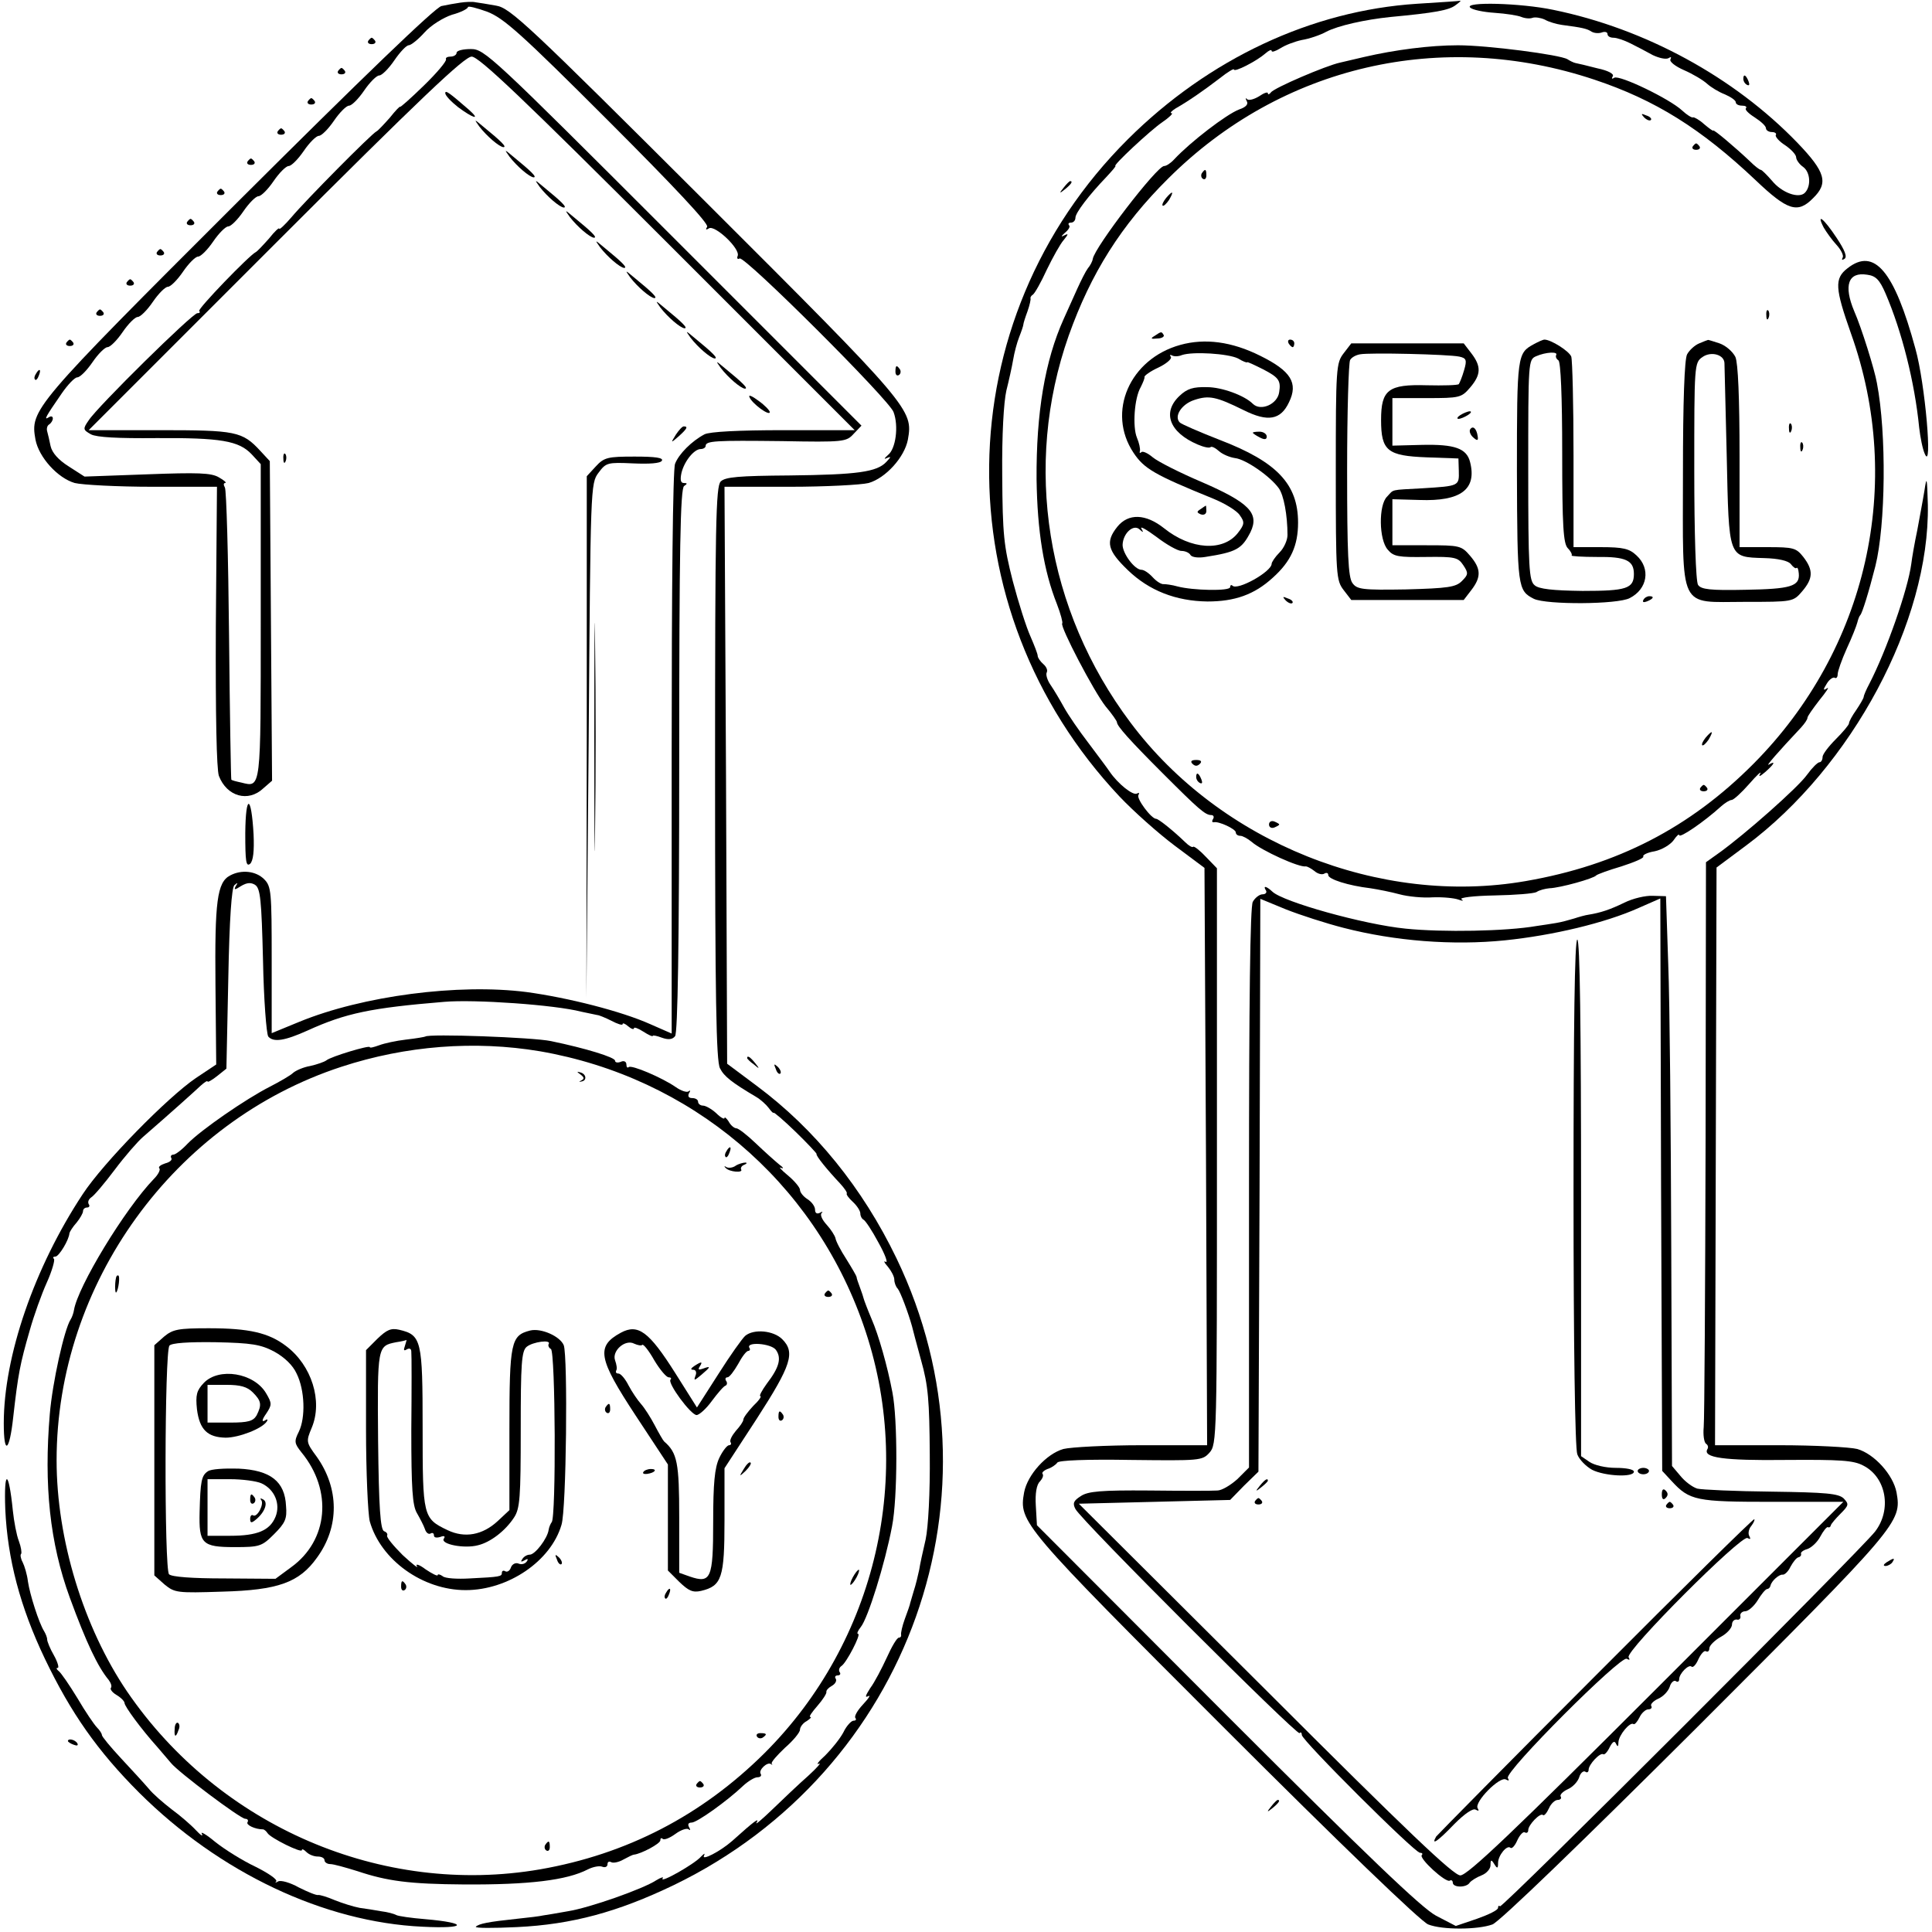
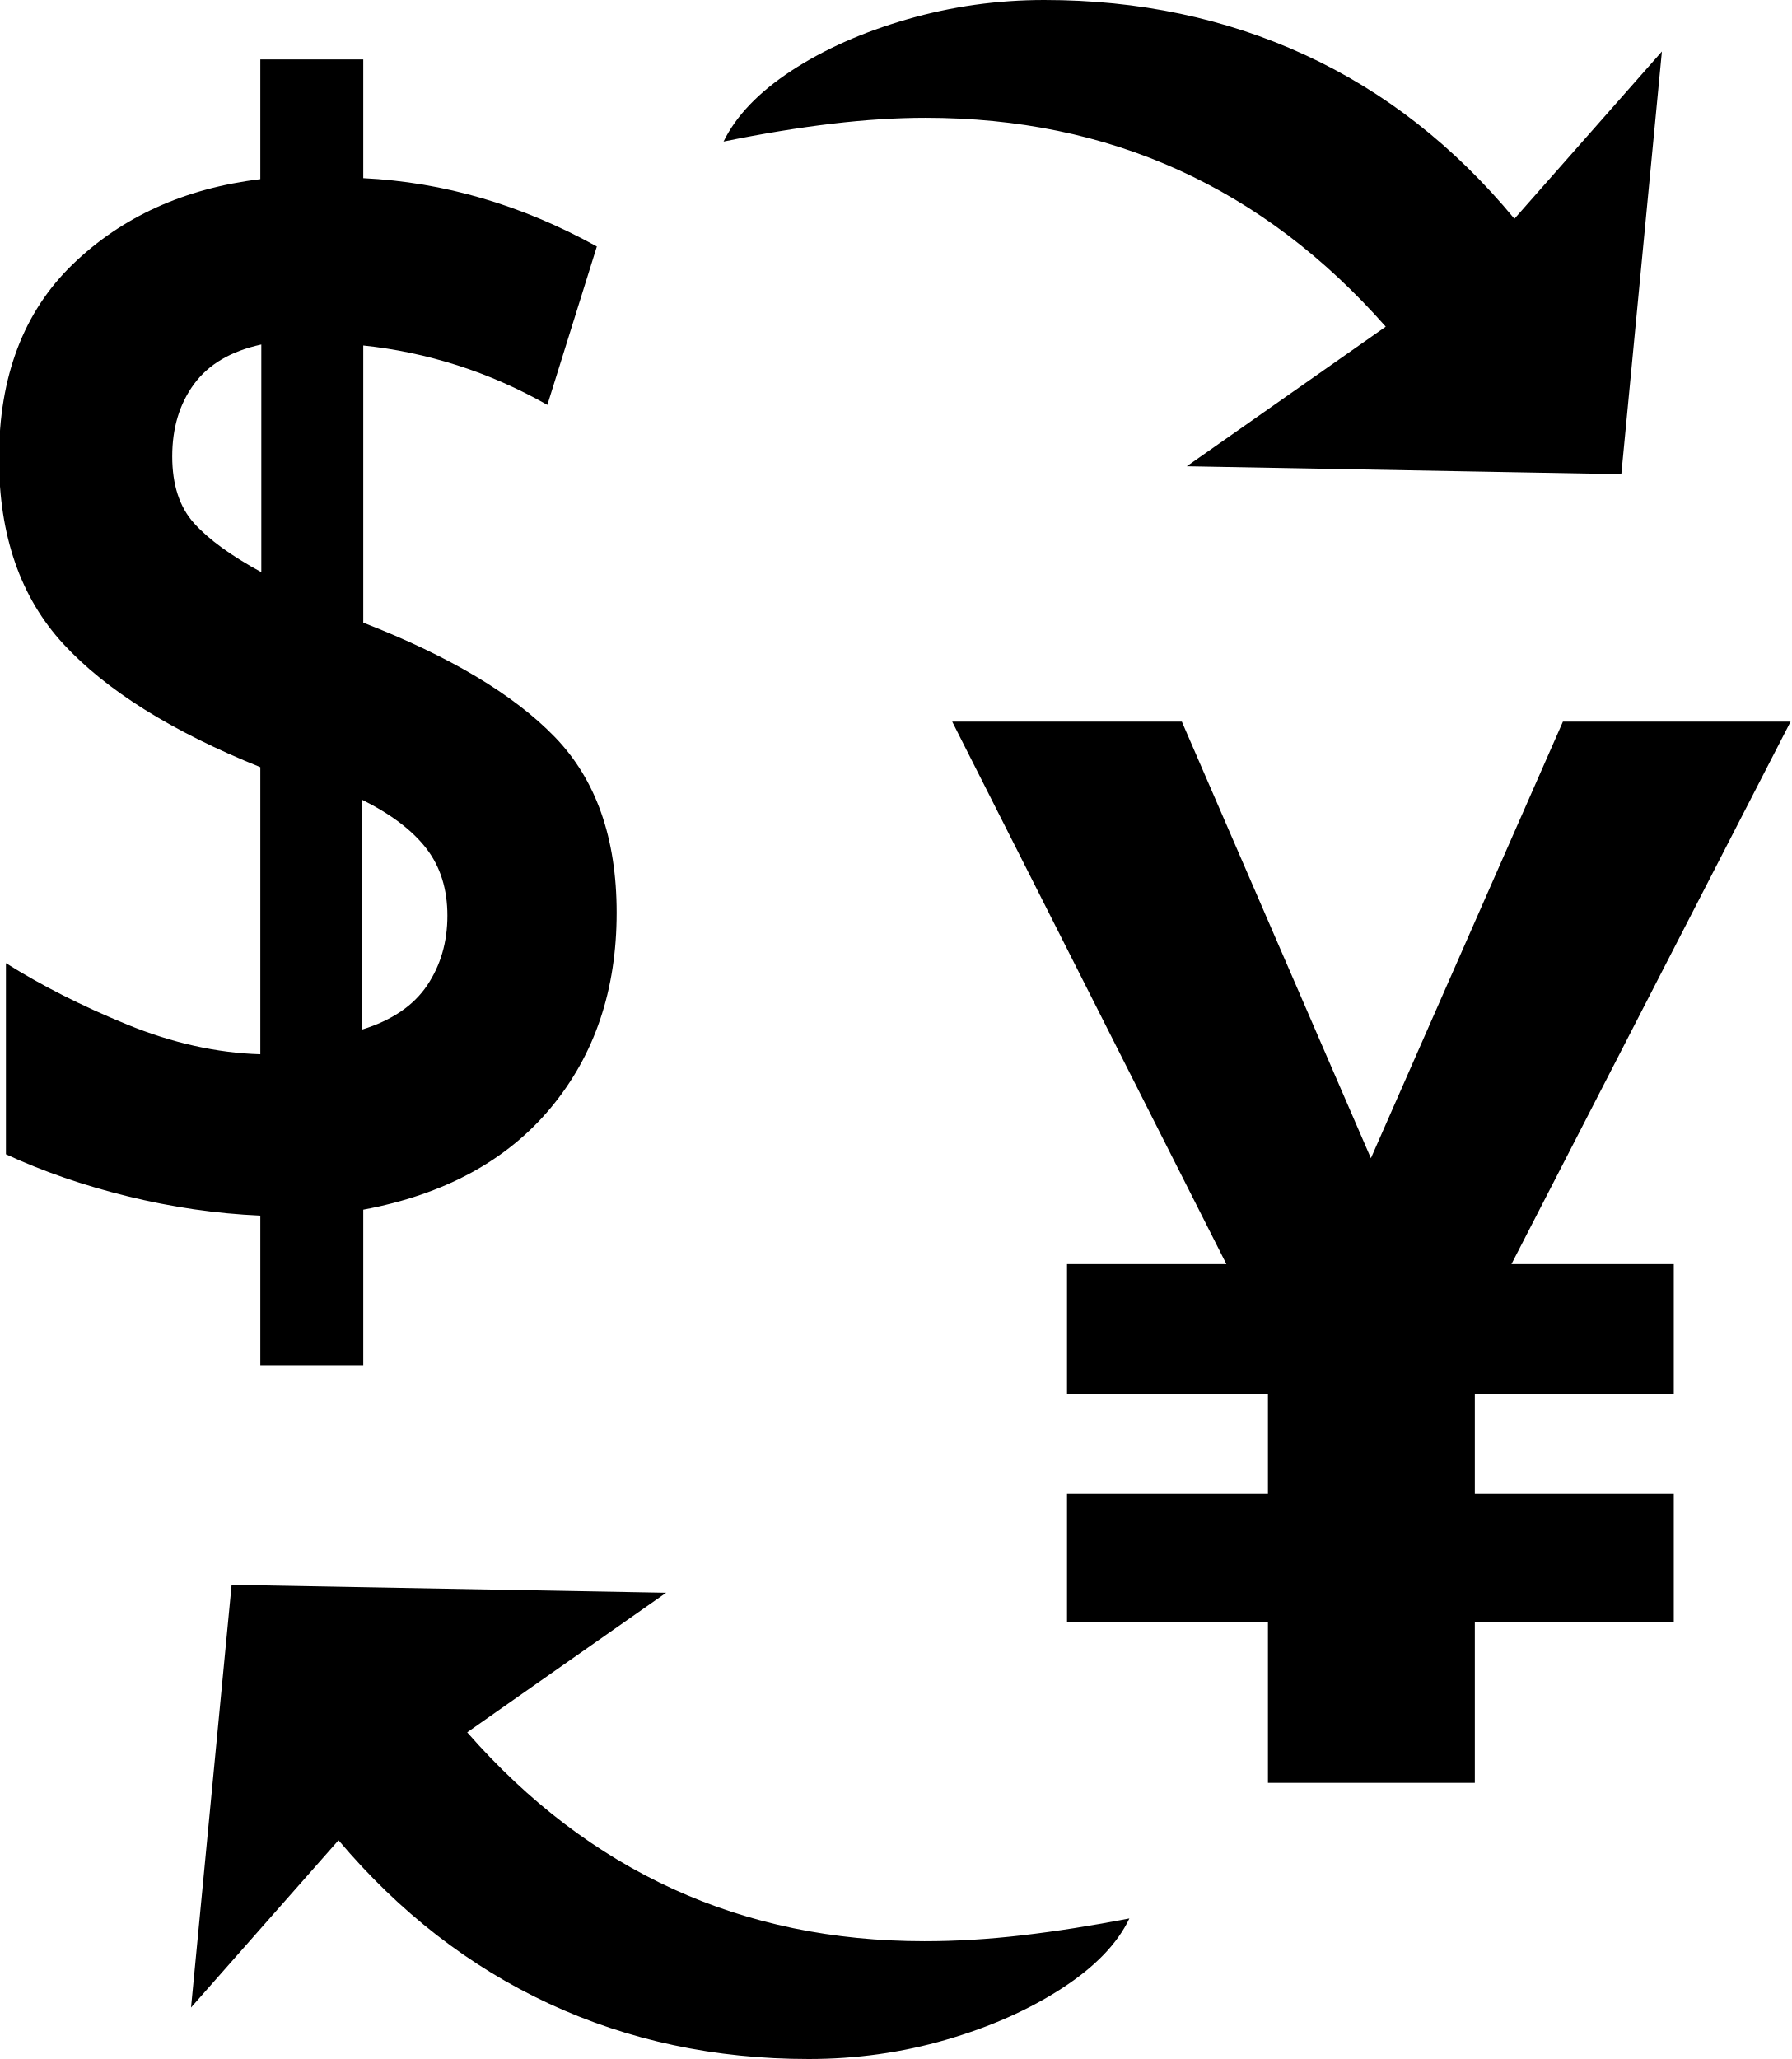
- <svg xmlns="http://www.w3.org/2000/svg" version="1.0" width="512pt" height="512pt" viewBox="0 0 512 512" preserveAspectRatio="xMidYMid meet">
-   <g transform="translate(0,512) scale(0.1,-0.1)" fill="#000000" stroke="none">
-     <path d="M1220 5113 c-14 -2 -36 -6 -50 -9 -16 -3 -213 -193 -538 -517 -547 -546 -552 -553 -538 -632 9 -47 59 -102 104 -115 20 -5 114 -10 207 -10 l170 0 -3 -369 c-1 -240 2 -379 8 -397 21 -55 78 -71 118 -33 l23 20 -3 424 -3 423 -25 27 c-48 52 -65 55 -267 55 l-188 0 495 495 c385 385 501 495 520 495 19 0 135 -110 520 -495 l495 -495 -188 0 c-120 0 -196 -4 -210 -11 -34 -18 -68 -52 -78 -78 -6 -13 -9 -338 -9 -767 l0 -743 -57 25 c-76 34 -217 70 -328 85 -180 23 -434 -10 -602 -79 l-73 -30 0 194 c0 181 -1 195 -20 214 -22 22 -60 26 -90 10 -35 -18 -41 -70 -39 -290 l2 -211 -54 -36 c-75 -51 -245 -224 -300 -308 -128 -194 -209 -429 -209 -607 0 -86 15 -76 25 16 13 115 18 141 44 231 11 39 31 95 45 126 14 31 22 60 19 63 -4 3 -2 6 4 6 9 0 36 44 37 62 1 4 9 17 19 28 9 11 17 25 17 30 0 6 5 10 11 10 5 0 8 4 4 9 -3 6 0 13 7 18 7 4 35 37 62 73 27 36 61 75 75 87 76 66 136 120 153 136 10 9 18 14 18 11 0 -3 11 3 25 14 l25 20 5 238 c3 161 9 241 16 248 9 8 10 7 4 -2 -6 -11 -3 -11 14 0 15 9 26 10 37 3 14 -9 17 -39 21 -200 2 -104 9 -195 14 -202 14 -16 44 -11 104 16 101 46 168 60 362 76 81 7 294 -8 363 -26 19 -4 38 -8 43 -9 4 0 21 -7 37 -15 17 -9 30 -13 30 -9 0 4 7 1 15 -6 8 -7 15 -9 15 -5 0 4 11 0 25 -9 14 -9 25 -14 25 -11 0 2 11 0 24 -5 17 -6 28 -5 35 4 7 8 11 244 11 731 0 560 3 721 13 727 9 6 9 8 -1 8 -8 0 -10 8 -6 27 8 32 34 63 51 63 7 0 13 4 13 8 0 14 25 15 203 13 162 -3 170 -2 189 19 l21 22 -499 499 c-482 482 -500 499 -536 499 -21 0 -38 -4 -38 -10 0 -5 -7 -10 -16 -10 -8 0 -14 -3 -12 -7 2 -5 -24 -36 -59 -70 -35 -34 -63 -59 -63 -56 0 2 -12 -10 -27 -29 -16 -18 -31 -34 -35 -36 -12 -5 -190 -185 -225 -227 -18 -21 -33 -35 -33 -31 0 4 -12 -7 -27 -26 -16 -18 -31 -34 -35 -36 -17 -8 -155 -151 -150 -156 3 -4 1 -6 -5 -6 -13 0 -265 -248 -288 -284 -16 -23 -15 -25 6 -37 15 -8 72 -11 173 -10 171 1 219 -7 253 -43 l24 -26 0 -416 c0 -448 1 -441 -51 -428 -14 3 -26 6 -27 8 -1 1 -4 173 -6 382 -2 210 -7 386 -11 392 -4 7 -4 12 1 12 4 1 -3 7 -17 15 -20 12 -56 13 -190 8 l-166 -6 -42 27 c-27 17 -44 36 -48 54 -3 15 -7 32 -9 39 -2 7 0 15 5 18 6 4 10 11 10 16 0 6 -5 7 -11 3 -13 -8 -10 -1 35 64 16 23 34 42 41 42 7 0 25 18 40 40 15 22 33 40 40 40 7 0 25 18 40 40 15 22 33 40 40 40 7 0 25 18 40 40 15 22 33 40 40 40 7 0 25 18 40 40 15 22 33 40 40 40 7 0 25 18 40 40 15 22 33 40 40 40 7 0 25 18 40 40 15 22 33 40 40 40 7 0 25 18 40 40 15 22 33 40 40 40 7 0 25 18 40 40 15 22 33 40 40 40 7 0 25 18 40 40 15 22 33 40 40 40 7 0 25 18 40 40 15 22 33 40 40 40 7 0 25 18 40 40 15 22 32 40 38 40 6 0 25 15 42 34 17 19 49 39 73 47 23 6 42 16 42 20 0 4 23 -2 51 -12 44 -17 90 -58 321 -289 174 -174 267 -273 262 -281 -5 -8 -3 -9 5 -4 16 9 83 -54 76 -73 -3 -7 0 -10 5 -7 13 8 397 -375 408 -407 14 -37 6 -98 -15 -114 -10 -9 -11 -12 -3 -8 12 5 12 4 -1 -10 -25 -27 -77 -34 -257 -36 -134 -1 -170 -4 -182 -16 -13 -13 -15 -112 -15 -773 0 -599 3 -763 13 -782 11 -22 32 -38 96 -76 12 -7 26 -20 33 -29 7 -10 13 -15 13 -13 0 3 26 -19 58 -50 32 -31 57 -58 56 -59 -3 -4 29 -43 62 -78 12 -13 20 -25 18 -27 -2 -2 5 -12 16 -22 11 -10 20 -24 20 -31 0 -7 4 -14 8 -16 5 -2 23 -29 40 -61 18 -32 26 -55 19 -51 -6 4 -4 -2 6 -13 9 -11 17 -26 17 -34 0 -8 4 -19 9 -24 7 -8 28 -64 38 -100 1 -5 12 -46 24 -90 19 -67 22 -107 23 -250 1 -101 -4 -192 -11 -225 -7 -30 -15 -66 -17 -80 -3 -14 -9 -40 -15 -58 -5 -18 -10 -33 -10 -35 0 -1 -6 -18 -13 -37 -7 -19 -11 -38 -10 -42 1 -5 -2 -8 -6 -8 -5 0 -19 -24 -32 -53 -13 -28 -32 -65 -44 -81 -12 -19 -15 -26 -5 -21 7 4 2 -5 -14 -22 -15 -16 -24 -32 -20 -36 3 -4 1 -7 -5 -7 -6 0 -19 -14 -27 -31 -9 -17 -31 -44 -48 -61 -18 -16 -25 -26 -17 -22 8 4 -4 -10 -28 -32 -24 -21 -66 -61 -95 -89 -28 -27 -47 -43 -42 -35 8 14 -5 5 -65 -49 -32 -28 -83 -54 -74 -38 3 7 0 5 -8 -3 -16 -19 -111 -73 -102 -58 4 5 -4 3 -17 -5 -35 -23 -177 -73 -234 -82 -28 -5 -57 -10 -65 -11 -8 -2 -40 -6 -70 -9 -76 -8 -101 -13 -109 -21 -3 -4 46 -4 109 -1 146 7 267 40 415 111 627 303 889 1041 591 1661 -90 187 -217 343 -370 457 l-79 59 -3 764 -4 765 173 0 c94 0 189 5 209 10 45 13 95 68 104 115 14 79 9 86 -538 632 -469 468 -516 512 -553 518 -22 4 -47 8 -55 9 -8 2 -26 1 -40 -1z" />
-     <path d="M3755 5110 c-279 -18 -552 -146 -766 -359 -482 -480 -491 -1244 -22 -1742 37 -39 102 -97 146 -130 l79 -59 4 -765 3 -765 -172 0 c-95 0 -189 -5 -209 -10 -45 -13 -95 -68 -104 -115 -14 -79 -8 -86 533 -627 300 -300 520 -512 538 -518 38 -15 132 -14 170 0 18 6 242 223 538 518 541 541 547 548 533 627 -9 47 -59 102 -104 115 -20 5 -113 10 -207 10 l-170 0 2 765 2 766 78 58 c281 209 487 594 482 903 -2 73 -3 78 -9 38 -4 -25 -13 -72 -19 -105 -7 -33 -14 -73 -16 -90 -9 -67 -65 -228 -111 -317 -8 -15 -15 -31 -15 -35 -1 -5 -10 -20 -20 -35 -10 -14 -19 -30 -19 -35 0 -4 -16 -23 -35 -42 -19 -19 -35 -40 -35 -47 0 -8 -4 -14 -8 -14 -5 0 -20 -15 -33 -33 -24 -34 -166 -159 -233 -207 l-35 -25 -1 -730 c-1 -401 -3 -747 -5 -767 -2 -21 1 -40 6 -44 5 -3 7 -9 4 -14 -14 -23 43 -31 208 -29 144 1 179 -1 205 -15 61 -31 76 -117 31 -175 -40 -51 -988 -999 -994 -993 -3 3 -5 1 -5 -4 0 -6 -25 -18 -56 -29 l-56 -19 -52 27 c-38 20 -183 159 -555 531 l-503 504 -3 52 c-2 32 2 56 11 64 7 8 10 16 7 20 -3 3 3 9 13 13 10 3 22 11 26 17 4 6 78 9 195 7 182 -2 189 -2 208 19 20 22 20 41 20 785 l0 764 -29 30 c-16 17 -31 29 -34 27 -2 -3 -12 3 -21 12 -32 31 -71 62 -77 62 -13 0 -53 54 -47 63 3 6 2 7 -4 4 -10 -6 -50 25 -73 59 -8 12 -34 46 -57 77 -23 30 -52 72 -63 92 -11 20 -27 47 -36 60 -9 13 -13 28 -10 33 3 6 -1 15 -9 22 -8 7 -15 17 -15 22 0 5 -9 28 -19 51 -11 24 -32 90 -47 147 -24 94 -27 123 -28 280 -1 109 4 194 11 225 7 28 15 64 18 82 3 18 10 45 16 60 6 15 11 30 11 33 0 3 5 19 11 35 6 17 9 32 8 34 -1 2 1 7 6 10 5 3 22 33 37 66 16 33 36 69 45 79 13 16 13 18 1 12 -9 -5 -8 -2 2 7 10 8 15 17 11 20 -3 4 -1 7 5 7 7 0 12 6 12 13 0 13 36 60 82 108 15 16 26 29 24 29 -9 0 93 95 124 116 19 13 30 24 25 24 -6 0 0 6 11 13 32 18 74 47 117 80 20 16 37 26 37 23 0 -9 60 22 83 42 9 8 17 12 17 7 0 -4 10 -1 23 7 12 8 38 18 57 22 19 3 49 13 65 22 31 16 102 32 170 39 118 11 155 18 172 31 10 7 16 13 13 12 -3 -1 -54 -4 -115 -8z" />
-     <path d="M3896 5100 c6 -6 35 -12 65 -14 30 -2 62 -7 71 -11 10 -4 23 -5 30 -2 7 2 21 0 32 -5 10 -6 31 -12 45 -14 54 -7 67 -10 79 -18 7 -4 19 -5 27 -2 8 3 15 1 15 -4 0 -6 7 -10 16 -10 9 0 29 -7 45 -15 16 -8 43 -22 59 -31 17 -8 35 -12 42 -8 6 4 8 3 5 -3 -4 -6 13 -19 36 -29 23 -10 50 -26 61 -36 10 -9 31 -22 47 -28 16 -7 29 -16 29 -21 0 -5 7 -9 17 -9 9 0 13 -3 10 -7 -4 -3 7 -14 23 -24 17 -11 30 -23 30 -29 0 -5 7 -10 16 -10 8 0 13 -4 10 -8 -2 -4 9 -17 25 -27 16 -11 29 -25 29 -32 0 -6 8 -18 18 -25 20 -14 22 -52 5 -69 -16 -16 -61 0 -87 32 -14 16 -27 29 -30 29 -3 0 -16 10 -29 23 -38 36 -97 86 -97 81 0 -2 -11 6 -24 17 -13 12 -27 19 -29 18 -3 -2 -16 6 -29 18 -33 31 -166 95 -180 87 -6 -4 -8 -3 -4 4 4 6 -12 15 -41 21 -27 7 -52 13 -58 14 -5 1 -15 6 -21 10 -20 12 -212 37 -290 37 -74 0 -167 -12 -249 -31 -22 -5 -51 -12 -64 -15 -37 -8 -175 -67 -183 -79 -4 -5 -8 -7 -8 -2 0 4 -10 1 -23 -8 -13 -8 -27 -12 -32 -8 -4 5 -5 2 -1 -5 5 -8 -2 -16 -20 -22 -34 -13 -129 -86 -172 -132 -9 -10 -21 -18 -27 -18 -19 0 -184 -215 -189 -246 -1 -7 -7 -18 -13 -25 -6 -8 -18 -32 -28 -54 -10 -22 -26 -58 -36 -80 -50 -111 -73 -249 -72 -425 2 -138 19 -243 54 -331 10 -26 16 -49 14 -51 -7 -7 84 -181 115 -220 17 -20 30 -39 30 -42 0 -10 34 -48 121 -135 96 -96 113 -111 129 -111 6 0 8 -5 5 -10 -4 -6 -3 -10 2 -9 13 3 58 -18 58 -27 0 -5 5 -9 12 -9 6 0 19 -7 30 -16 26 -23 127 -69 144 -65 3 0 13 -5 22 -12 9 -8 21 -11 27 -7 5 3 10 2 10 -4 0 -11 53 -28 112 -35 20 -3 55 -10 77 -16 22 -6 62 -10 88 -8 27 1 57 -2 68 -6 11 -4 15 -4 8 1 -6 4 31 9 88 10 54 1 104 5 111 9 7 5 23 9 34 10 29 1 118 26 124 34 3 3 33 14 67 24 34 11 60 22 58 26 -3 4 11 11 30 14 19 4 41 17 50 29 8 12 15 18 15 14 0 -10 66 35 111 76 10 9 23 17 28 17 5 0 26 19 47 43 20 23 33 35 29 27 -6 -10 -1 -8 13 4 24 21 29 31 10 20 -11 -7 23 32 85 98 9 10 17 21 17 26 0 4 15 25 32 47 18 22 27 36 20 31 -11 -7 -11 -4 -1 12 7 12 17 18 21 16 4 -3 8 1 8 9 0 8 11 39 24 68 14 30 26 61 28 69 2 8 5 17 8 20 5 5 22 59 40 130 27 108 30 350 4 485 -6 35 -41 147 -60 190 -29 69 -16 105 34 97 23 -3 33 -13 49 -50 43 -100 77 -234 89 -355 3 -26 9 -57 15 -70 21 -49 1 187 -25 279 -56 206 -109 269 -180 213 -35 -27 -33 -53 9 -172 143 -399 43 -838 -258 -1141 -168 -169 -361 -269 -604 -311 -386 -67 -809 102 -1047 420 -224 298 -285 681 -164 1025 59 166 139 293 264 417 300 299 724 397 1129 262 162 -54 283 -130 427 -266 85 -81 112 -90 153 -48 41 40 33 69 -42 147 -168 174 -403 302 -647 352 -86 18 -236 22 -220 6z" />
-     <path d="M976 5012 c-3 -5 1 -9 9 -9 8 0 12 4 9 9 -3 4 -7 8 -9 8 -2 0 -6 -4 -9 -8z" />
-     <path d="M896 4932 c-3 -5 1 -9 9 -9 8 0 12 4 9 9 -3 4 -7 8 -9 8 -2 0 -6 -4 -9 -8z" />
-     <path d="M4620 4911 c0 -6 4 -13 10 -16 6 -3 7 1 4 9 -7 18 -14 21 -14 7z" />
-     <path d="M1180 4873 c0 -6 15 -22 34 -37 39 -29 61 -36 30 -8 -54 47 -64 54 -64 45z" />
-     <path d="M816 4852 c-3 -5 1 -9 9 -9 8 0 12 4 9 9 -3 4 -7 8 -9 8 -2 0 -6 -4 -9 -8z" />
-     <path d="M4357 4809 c7 -7 15 -10 18 -7 3 3 -2 9 -12 12 -14 6 -15 5 -6 -5z" />
-     <path d="M1270 4785 c20 -26 53 -54 64 -55 10 0 -5 15 -54 55 -24 20 -24 20 -10 0z" />
-     <path d="M736 4772 c-3 -5 1 -9 9 -9 8 0 12 4 9 9 -3 4 -7 8 -9 8 -2 0 -6 -4 -9 -8z" />
-     <path d="M4486 4732 c-3 -5 1 -9 9 -9 8 0 12 4 9 9 -3 4 -7 8 -9 8 -2 0 -6 -4 -9 -8z" />
-     <path d="M1350 4705 c20 -26 53 -54 64 -55 10 0 -5 15 -54 55 -24 20 -24 20 -10 0z" />
-     <path d="M656 4692 c-3 -5 1 -9 9 -9 8 0 12 4 9 9 -3 4 -7 8 -9 8 -2 0 -6 -4 -9 -8z" />
-     <path d="M3185 4661 c-3 -5 -2 -12 3 -15 5 -3 9 1 9 9 0 17 -3 19 -12 6z" />
-     <path d="M1430 4625 c20 -26 53 -54 64 -55 10 0 -5 15 -54 55 -24 20 -24 20 -10 0z" />
-     <path d="M2819 4623 c-13 -16 -12 -17 4 -4 16 13 21 21 13 21 -2 0 -10 -8 -17 -17z" />
-     <path d="M576 4612 c-3 -5 1 -9 9 -9 8 0 12 4 9 9 -3 4 -7 8 -9 8 -2 0 -6 -4 -9 -8z" />
-     <path d="M3090 4595 c-7 -9 -11 -17 -9 -20 3 -2 10 5 17 15 14 24 10 26 -8 5z" />
-     <path d="M1510 4545 c20 -26 53 -54 64 -55 10 0 -5 15 -54 55 -24 20 -24 20 -10 0z" />
-     <path d="M496 4532 c-3 -5 1 -9 9 -9 8 0 12 4 9 9 -3 4 -7 8 -9 8 -2 0 -6 -4 -9 -8z" />
-     <path d="M4833 4517 c7 -12 22 -33 34 -46 12 -13 20 -29 16 -34 -3 -6 -1 -7 5 -3 8 5 1 23 -21 56 -33 50 -55 68 -34 27z" />
-     <path d="M1590 4465 c20 -26 53 -54 64 -55 10 0 -5 15 -54 55 -24 20 -24 20 -10 0z" />
-     <path d="M416 4452 c-3 -5 1 -9 9 -9 8 0 12 4 9 9 -3 4 -7 8 -9 8 -2 0 -6 -4 -9 -8z" />
-     <path d="M1670 4385 c20 -26 53 -54 64 -55 10 0 -5 15 -54 55 -24 20 -24 20 -10 0z" />
-     <path d="M336 4372 c-3 -5 1 -9 9 -9 8 0 12 4 9 9 -3 4 -7 8 -9 8 -2 0 -6 -4 -9 -8z" />
-     <path d="M1750 4305 c20 -26 53 -54 64 -55 10 0 -5 15 -54 55 -24 20 -24 20 -10 0z" />
-     <path d="M256 4292 c-3 -5 1 -9 9 -9 8 0 12 4 9 9 -3 4 -7 8 -9 8 -2 0 -6 -4 -9 -8z" />
-     <path d="M4681 4284 c0 -11 3 -14 6 -6 3 7 2 16 -1 19 -3 4 -6 -2 -5 -13z" />
-     <path d="M1830 4225 c20 -26 53 -54 64 -55 10 0 -5 15 -54 55 -24 20 -24 20 -10 0z" />
-     <path d="M3060 4230 c-12 -7 -10 -9 7 -7 12 0 19 5 17 9 -6 10 -6 10 -24 -2z" />
-     <path d="M176 4212 c-3 -5 1 -9 9 -9 8 0 12 4 9 9 -3 4 -7 8 -9 8 -2 0 -6 -4 -9 -8z" />
-     <path d="M3128 4206 c-134 -37 -196 -178 -124 -286 28 -42 55 -58 210 -121 32 -13 65 -33 72 -45 13 -18 12 -24 -6 -47 -39 -49 -124 -44 -195 13 -49 39 -95 40 -124 4 -32 -40 -26 -63 28 -115 56 -54 127 -82 211 -83 72 0 124 18 173 63 48 43 67 85 67 146 0 102 -56 161 -207 219 -54 21 -102 42 -106 46 -17 16 4 49 38 60 39 13 58 9 131 -27 64 -32 98 -26 120 21 25 51 5 83 -76 123 -76 38 -147 47 -212 29z m153 -36 c13 -8 24 -12 24 -10 0 2 19 -7 43 -19 40 -21 47 -29 42 -60 -4 -32 -49 -52 -70 -31 -22 22 -82 44 -121 44 -37 1 -53 -4 -73 -23 -47 -44 -27 -97 48 -129 16 -7 31 -10 34 -7 3 3 13 -2 23 -11 9 -8 28 -16 42 -18 28 -3 93 -48 116 -80 13 -18 23 -71 23 -124 0 -13 -9 -34 -21 -46 -12 -12 -21 -26 -21 -30 0 -21 -91 -72 -104 -58 -3 3 -6 1 -6 -4 0 -11 -99 -9 -140 2 -14 4 -30 6 -36 6 -6 -1 -19 7 -29 18 -10 11 -23 20 -30 20 -18 0 -50 43 -50 66 1 31 29 56 45 41 10 -9 11 -9 5 2 -5 8 13 -2 40 -22 26 -20 56 -37 66 -37 10 0 21 -5 24 -11 4 -6 21 -8 39 -5 83 13 97 21 120 66 24 50 -4 78 -128 132 -59 25 -118 55 -131 66 -13 11 -26 17 -30 14 -4 -4 -6 -2 -4 3 1 6 -2 21 -8 35 -12 29 -7 105 10 134 6 12 11 24 10 27 -1 3 15 15 37 25 21 10 36 23 33 28 -4 5 -2 7 3 4 5 -3 17 -3 26 1 29 10 123 4 149 -9z" />
-     <path d="M3415 4210 c3 -5 8 -10 11 -10 2 0 4 5 4 10 0 6 -5 10 -11 10 -5 0 -7 -4 -4 -10z" />
-     <path d="M4065 4208 c-44 -24 -45 -28 -45 -337 1 -309 2 -316 45 -338 34 -16 222 -15 254 2 47 24 56 78 18 113 -19 18 -35 22 -95 22 l-72 0 0 244 c0 134 -3 252 -6 261 -6 15 -54 45 -71 45 -4 0 -17 -6 -28 -12z m59 -29 c-2 -4 0 -10 6 -14 6 -4 10 -94 10 -245 0 -195 3 -241 15 -253 8 -8 12 -17 10 -19 -3 -2 28 -4 67 -4 76 1 98 -9 98 -45 0 -39 -20 -45 -136 -45 -79 1 -116 5 -127 15 -15 12 -17 46 -17 306 0 287 0 292 21 301 25 11 59 13 53 3z" />
-     <path d="M4503 4210 c-12 -5 -26 -18 -32 -29 -7 -13 -11 -125 -11 -314 0 -370 -14 -342 165 -342 126 0 127 0 151 28 29 34 30 56 3 91 -19 24 -26 26 -95 26 l-74 0 0 240 c0 157 -4 248 -11 264 -7 14 -25 30 -42 36 -16 5 -30 10 -31 9 -1 0 -11 -4 -23 -9z m67 -53 c0 -7 3 -117 6 -245 6 -273 3 -268 99 -271 38 -1 64 -7 71 -16 6 -8 13 -13 15 -10 3 2 5 -4 6 -15 3 -34 -22 -41 -142 -43 -93 -2 -117 1 -125 13 -6 9 -10 138 -10 302 0 282 0 287 22 302 23 16 58 6 58 -17z" />
-     <path d="M3561 4184 c-20 -26 -21 -38 -21 -314 0 -276 1 -288 21 -314 l20 -26 149 0 149 0 20 26 c27 35 26 57 -3 91 -23 27 -28 28 -115 28 l-91 0 0 61 0 61 72 -2 c109 -4 152 28 134 100 -9 37 -41 48 -128 46 l-78 -2 0 63 0 63 91 0 c87 0 92 1 115 28 29 34 30 56 3 91 l-20 26 -149 0 -149 0 -20 -26z m306 -9 c19 -4 21 -9 13 -36 -5 -18 -12 -34 -14 -37 -3 -3 -41 -4 -85 -3 -102 3 -121 -12 -121 -92 0 -82 17 -95 121 -99 l84 -3 1 -33 c1 -40 1 -40 -96 -46 -88 -5 -75 -2 -94 -22 -23 -22 -22 -115 2 -141 15 -18 28 -20 101 -19 77 1 85 -1 99 -22 14 -21 13 -25 -4 -42 -16 -16 -37 -19 -148 -22 -116 -2 -130 0 -142 17 -11 15 -14 76 -14 299 0 155 4 286 8 292 4 7 15 13 26 15 25 5 235 0 263 -6z" />
-     <path d="M1910 4145 c20 -26 53 -54 64 -55 10 0 -5 15 -54 55 -24 20 -24 20 -10 0z" />
-     <path d="M2373 4135 c0 -8 4 -12 9 -9 5 3 6 10 3 15 -9 13 -12 11 -12 -6z" />
-     <path d="M95 4129 c-4 -6 -5 -12 -2 -15 2 -3 7 2 10 11 7 17 1 20 -8 4z" />
-     <path d="M1986 4068 c6 -17 54 -52 54 -40 0 4 -13 18 -30 30 -16 12 -27 17 -24 10z" />
-     <path d="M3870 4020 c-8 -5 -10 -10 -5 -10 6 0 17 5 25 10 8 5 11 10 5 10 -5 0 -17 -5 -25 -10z" />
-     <path d="M4741 3984 c0 -11 3 -14 6 -6 3 7 2 16 -1 19 -3 4 -6 -2 -5 -13z" />
-     <path d="M1791 3968 c-14 -23 -14 -23 8 -4 22 20 25 26 13 26 -4 0 -13 -10 -21 -22z" />
-     <path d="M3896 3982 c-3 -5 1 -15 8 -21 11 -10 14 -9 12 3 -3 21 -13 29 -20 18z" />
-     <path d="M3320 3973 c0 -1 8 -7 18 -12 13 -7 19 -6 19 2 0 7 -9 13 -19 13 -10 0 -18 -1 -18 -3z" />
-     <path d="M4771 3934 c0 -11 3 -14 6 -6 3 7 2 16 -1 19 -3 4 -6 -2 -5 -13z" />
-     <path d="M751 3904 c0 -11 3 -14 6 -6 3 7 2 16 -1 19 -3 4 -6 -2 -5 -13z" />
-     <path d="M1579 3884 l-24 -26 0 -691 -1 -692 6 682 c5 673 5 682 26 710 20 27 24 28 91 25 44 -2 73 0 77 7 5 8 -18 11 -72 11 -71 0 -81 -2 -103 -26z" />
-     <path d="M3182 3771 c-11 -7 -11 -9 0 -14 9 -3 15 1 15 9 0 8 -1 14 -1 14 -1 0 -7 -4 -14 -9z" />
-     <path d="M1575 3165 c0 -269 1 -378 2 -242 2 137 2 357 0 490 -1 133 -2 22 -2 -248z" />
-     <path d="M3407 3529 c7 -7 15 -10 18 -7 3 3 -2 9 -12 12 -14 6 -15 5 -6 -5z" />
-     <path d="M4355 3530 c-3 -6 1 -7 9 -4 18 7 21 14 7 14 -6 0 -13 -4 -16 -10z" />
-     <path d="M4520 3165 c-7 -9 -11 -17 -9 -20 3 -2 10 5 17 15 14 24 10 26 -8 5z" />
-     <path d="M3160 3096 c7 -7 13 -7 20 0 6 6 3 10 -10 10 -13 0 -16 -4 -10 -10z" />
-     <path d="M3170 3061 c0 -6 4 -13 10 -16 6 -3 7 1 4 9 -7 18 -14 21 -14 7z" />
-     <path d="M4506 3032 c-3 -5 1 -9 9 -9 8 0 12 4 9 9 -3 4 -7 8 -9 8 -2 0 -6 -4 -9 -8z" />
-     <path d="M650 2912 c0 -75 2 -90 13 -81 8 8 11 33 9 78 -6 106 -21 108 -22 3z" />
-     <path d="M3363 2935 c0 -7 6 -11 14 -8 7 3 13 6 13 8 0 2 -6 5 -13 8 -8 3 -14 -1 -14 -8z" />
-     <path d="M3355 2760 c3 -5 -1 -10 -9 -10 -8 0 -20 -9 -26 -20 -7 -13 -10 -262 -10 -759 l0 -740 -31 -31 c-18 -16 -41 -30 -53 -30 -12 -1 -92 -1 -180 0 -128 1 -163 -2 -182 -15 -19 -12 -22 -19 -14 -34 15 -30 587 -601 594 -594 3 4 6 1 6 -5 0 -14 299 -312 313 -312 6 0 8 -3 5 -6 -9 -8 63 -74 74 -68 4 3 8 0 8 -5 0 -14 37 -14 45 0 4 5 18 14 31 19 13 5 24 17 24 27 0 15 2 16 10 3 8 -13 10 -12 10 3 0 20 24 49 33 40 4 -3 12 6 18 20 7 15 16 24 20 21 5 -3 9 0 9 6 0 14 32 47 39 40 3 -3 10 5 16 18 5 12 16 22 23 22 7 0 11 4 8 9 -3 4 5 13 18 19 14 6 27 20 31 32 3 11 11 18 16 15 5 -4 9 -1 9 5 0 14 31 47 39 41 3 -2 11 6 17 19 8 15 13 18 17 8 4 -8 6 -7 6 5 1 19 31 55 40 48 3 -2 10 6 16 18 5 11 16 21 23 21 7 0 11 4 8 9 -3 4 5 13 18 19 14 6 27 20 31 32 3 11 11 18 16 15 5 -4 9 -1 9 5 0 15 26 41 33 33 4 -3 12 6 18 20 7 15 16 24 20 21 5 -3 9 1 9 8 0 7 14 21 30 30 17 9 30 24 30 33 0 8 6 14 13 13 6 -2 11 3 9 10 -1 6 5 12 13 12 8 0 23 13 33 29 9 15 20 29 25 30 4 0 8 4 9 9 3 13 23 30 32 29 5 -1 15 8 21 21 7 13 16 24 21 25 5 1 8 5 7 9 -2 4 6 10 17 13 11 4 26 18 34 33 8 15 17 26 20 25 3 -2 7 0 8 5 1 4 13 18 26 31 22 22 22 25 8 40 -14 13 -46 16 -191 18 -96 1 -185 5 -197 8 -13 4 -33 19 -45 34 l-22 26 -2 575 c-1 316 -4 656 -8 755 l-6 180 -35 1 c-19 1 -53 -7 -75 -18 -39 -19 -64 -27 -95 -32 -8 -1 -26 -6 -38 -10 -13 -4 -35 -10 -48 -12 -13 -2 -36 -6 -52 -8 -80 -14 -249 -17 -347 -7 -111 11 -325 71 -353 98 -16 15 -26 17 -17 3z m206 -99 c136 -35 289 -47 427 -33 127 13 266 46 355 86 l57 25 2 -759 3 -758 25 -27 c48 -52 65 -55 267 -55 l188 0 -495 -495 c-380 -380 -501 -495 -520 -495 -18 0 -139 115 -517 493 l-494 492 201 5 200 5 37 38 38 37 3 759 2 759 68 -28 c38 -15 106 -37 153 -49z" />
-     <path d="M4170 1961 c0 -402 4 -680 10 -695 5 -14 23 -32 39 -41 33 -17 111 -21 111 -5 0 6 -21 10 -48 10 -27 0 -57 7 -70 16 l-22 15 0 685 c0 449 -3 684 -10 684 -7 0 -10 -230 -10 -669z" />
-     <path d="M4340 1222 c0 -5 7 -9 15 -9 8 0 15 4 15 9 0 4 -7 8 -15 8 -8 0 -15 -4 -15 -8z" />
-     <path d="M3339 1183 c-13 -16 -12 -17 4 -4 9 7 17 15 17 17 0 8 -8 3 -21 -13z" />
-     <path d="M4404 1160 c0 -13 4 -16 10 -10 7 7 7 13 0 20 -6 6 -10 3 -10 -10z" />
-     <path d="M3326 1142 c-3 -5 1 -9 9 -9 8 0 12 4 9 9 -3 4 -7 8 -9 8 -2 0 -6 -4 -9 -8z" />
-     <path d="M4416 1132 c-3 -5 1 -9 9 -9 8 0 12 4 9 9 -3 4 -7 8 -9 8 -2 0 -6 -4 -9 -8z" />
-     <path d="M4230 681 c-229 -229 -419 -422 -424 -428 -15 -26 5 -12 48 33 28 28 50 43 57 38 8 -4 9 -3 5 4 -10 16 59 86 75 76 8 -4 9 -3 5 4 -10 16 300 326 315 316 8 -4 9 -3 5 4 -10 16 300 326 315 316 8 -4 9 -3 5 5 -4 6 -2 19 5 27 6 8 10 16 8 18 -2 2 -191 -184 -419 -413z" />
-     <path d="M1127 2373 c-2 -1 -24 -5 -51 -8 -26 -3 -58 -10 -71 -15 -14 -5 -25 -8 -25 -5 0 6 -103 -25 -115 -35 -5 -4 -25 -11 -43 -15 -18 -3 -38 -12 -45 -18 -7 -7 -35 -23 -62 -37 -63 -32 -182 -114 -218 -151 -15 -16 -32 -29 -38 -29 -5 0 -8 -4 -5 -9 3 -5 -4 -11 -16 -14 -12 -4 -19 -9 -16 -13 4 -3 -2 -16 -14 -28 -78 -81 -202 -286 -212 -348 -1 -7 -5 -19 -9 -25 -17 -27 -48 -167 -55 -250 -16 -189 0 -342 53 -487 44 -120 74 -183 103 -218 6 -8 9 -17 6 -21 -3 -3 3 -12 15 -19 12 -7 21 -17 21 -21 0 -9 44 -69 88 -118 12 -14 28 -33 35 -41 19 -24 184 -148 197 -148 6 0 9 -4 6 -9 -5 -7 20 -19 41 -19 3 0 9 -5 12 -10 8 -13 91 -54 91 -45 0 4 5 2 12 -5 7 -7 20 -12 30 -12 10 0 18 -4 18 -10 0 -5 7 -10 15 -10 9 0 41 -9 73 -19 78 -26 136 -34 282 -35 172 -1 272 11 328 40 14 7 31 10 38 7 8 -3 14 0 14 7 0 6 4 8 10 5 5 -3 20 0 32 7 13 7 25 13 28 13 19 2 70 29 70 38 0 6 3 7 6 4 4 -4 19 2 34 13 15 11 31 16 35 12 5 -4 5 -1 1 6 -4 7 -2 12 7 12 14 0 94 57 137 98 13 12 30 22 37 22 8 0 12 4 9 9 -7 10 18 33 27 26 4 -3 5 -2 2 1 -2 4 14 22 35 42 22 19 40 41 40 48 0 7 8 18 18 23 9 6 14 11 9 11 -4 0 5 13 19 29 14 16 25 33 24 37 -1 4 5 11 14 16 9 5 14 13 11 19 -4 5 -1 9 5 9 6 0 9 4 5 9 -3 5 -1 12 5 16 13 8 53 85 44 85 -4 0 -1 8 7 18 19 23 64 167 83 267 15 76 15 284 1 355 -13 69 -37 153 -55 194 -11 26 -20 50 -21 54 -1 4 -5 17 -10 30 -5 13 -9 25 -9 28 0 2 -12 23 -27 47 -15 23 -28 48 -29 56 -2 7 -12 23 -23 35 -12 13 -18 26 -14 31 5 4 2 5 -4 1 -8 -4 -13 -1 -13 8 0 9 -9 21 -20 28 -11 7 -20 18 -20 25 0 6 -15 24 -32 38 -18 15 -26 24 -18 20 8 -3 6 1 -5 9 -11 9 -39 34 -62 56 -23 22 -46 40 -52 40 -5 0 -15 8 -20 18 -6 9 -11 13 -11 9 0 -4 -10 1 -22 13 -12 11 -28 20 -35 20 -7 0 -13 5 -13 10 0 6 -7 10 -16 10 -9 0 -12 5 -8 13 4 6 4 9 -1 5 -4 -4 -20 1 -34 11 -36 25 -118 60 -125 53 -3 -3 -6 0 -6 7 0 8 -7 11 -15 7 -8 -3 -15 -2 -15 3 0 9 -78 33 -170 52 -47 10 -325 20 -333 12z m304 -39 c399 -69 724 -343 857 -725 138 -394 35 -839 -262 -1135 -166 -165 -365 -268 -595 -308 -419 -72 -850 114 -1094 471 -116 171 -187 404 -187 613 0 468 311 898 755 1043 171 56 353 70 526 41z" />
-     <path d="M1539 2272 c9 -7 10 -11 2 -15 -7 -4 -8 -5 0 -3 15 2 13 20 -3 24 -10 3 -10 2 1 -6z" />
-     <path d="M1925 2069 c-4 -6 -5 -12 -2 -15 2 -3 7 2 10 11 7 17 1 20 -8 4z" />
-     <path d="M1950 2031 c-8 -6 -19 -7 -25 -4 -5 4 -7 2 -2 -2 9 -11 48 -14 41 -4 -2 4 2 10 8 12 7 3 9 6 3 6 -5 0 -17 -3 -25 -8z" />
-     <path d="M309 1738 c-5 -9 -5 -48 -1 -43 6 6 11 45 5 45 -2 0 -4 -1 -4 -2z" />
-     <path d="M2186 1692 c-3 -5 1 -9 9 -9 8 0 12 4 9 9 -3 4 -7 8 -9 8 -2 0 -6 -4 -9 -8z" />
-     <path d="M435 1578 l-26 -23 0 -305 0 -305 27 -24 c27 -22 33 -23 153 -19 148 4 204 24 251 90 60 82 59 184 -1 268 -28 38 -28 40 -13 76 30 71 0 166 -68 217 -46 35 -98 47 -205 47 -81 0 -95 -3 -118 -22z m292 -40 c27 -15 49 -36 59 -58 22 -44 24 -117 6 -154 -13 -26 -12 -31 7 -55 83 -101 71 -233 -27 -304 l-42 -31 -136 1 c-84 0 -139 4 -146 11 -13 13 -12 590 1 606 6 7 50 10 122 9 96 -2 120 -6 156 -25z" />
-     <path d="M540 1455 c-19 -20 -22 -32 -18 -70 7 -54 28 -74 76 -75 35 0 97 24 109 43 4 6 1 7 -6 2 -8 -4 -6 4 4 18 16 24 16 28 0 55 -32 54 -125 69 -165 27z m130 -25 c23 -23 24 -33 10 -61 -9 -15 -22 -19 -70 -19 l-60 0 0 50 0 50 50 0 c37 0 55 -5 70 -20z" />
-     <path d="M551 1221 c-17 -11 -20 -26 -22 -108 -2 -84 6 -93 93 -93 66 0 72 2 104 34 30 30 35 41 32 75 -3 65 -41 95 -126 99 -37 1 -73 -1 -81 -7z m142 -32 c35 -16 51 -55 37 -89 -15 -36 -48 -50 -120 -50 l-60 0 0 75 0 75 60 0 c32 0 70 -5 83 -11z" />
-     <path d="M663 1145 c0 -8 4 -12 9 -9 5 3 6 10 3 15 -9 13 -12 11 -12 -6z" />
-     <path d="M692 1145 c9 -10 -10 -47 -21 -41 -4 3 -8 -1 -8 -9 0 -11 3 -12 14 -3 25 20 34 46 21 54 -7 4 -10 4 -6 -1z" />
-     <path d="M1000 1572 l-30 -30 0 -209 c0 -114 5 -225 10 -245 29 -102 140 -182 254 -182 113 0 226 77 254 173 13 40 17 446 6 476 -10 24 -60 46 -89 39 -51 -13 -55 -30 -55 -262 l0 -214 -31 -29 c-40 -37 -87 -46 -133 -24 -65 31 -66 36 -66 271 0 233 -3 246 -62 260 -22 5 -33 0 -58 -24z m73 -19 c-4 -11 -3 -14 5 -9 7 4 12 2 12 -6 1 -7 1 -101 0 -208 0 -155 3 -200 15 -220 8 -14 18 -33 21 -42 3 -10 10 -15 15 -12 5 3 9 1 9 -5 0 -6 7 -7 17 -4 10 4 14 2 9 -5 -9 -14 54 -27 91 -17 33 8 72 38 95 73 16 24 18 53 18 233 0 175 2 209 16 220 16 13 66 20 58 7 -2 -3 0 -10 6 -13 12 -7 14 -448 2 -459 -3 -4 -7 -13 -8 -20 -3 -23 -36 -66 -50 -66 -7 0 -16 -5 -20 -12 -5 -7 -3 -8 6 -3 8 5 11 4 6 -3 -4 -6 -13 -9 -21 -6 -8 4 -18 -1 -21 -10 -3 -9 -10 -13 -15 -10 -5 3 -9 1 -9 -4 0 -10 -4 -11 -85 -15 -33 -2 -66 0 -72 6 -7 5 -13 6 -13 3 0 -4 -14 3 -32 15 -17 13 -28 16 -23 8 5 -7 -12 6 -38 30 -25 25 -44 48 -41 52 2 4 -2 9 -8 11 -10 4 -14 62 -16 240 -2 251 -2 251 48 261 14 2 26 5 27 6 1 0 -1 -6 -4 -16z" />
-     <path d="M1645 1588 c-66 -36 -60 -68 40 -220 l85 -129 0 -140 0 -141 30 -30 c25 -24 36 -29 58 -24 55 13 62 35 62 187 l0 138 86 132 c91 141 102 175 67 210 -23 23 -75 28 -98 9 -8 -7 -40 -52 -71 -101 l-57 -89 -58 92 c-69 109 -98 131 -144 106z m57 -32 c3 3 18 -16 32 -41 15 -25 32 -45 38 -45 6 0 8 -3 5 -6 -9 -9 54 -94 69 -94 7 0 26 17 41 38 15 20 31 39 36 40 4 2 5 8 1 13 -3 5 -1 9 4 9 5 0 17 16 28 35 10 19 22 35 27 35 4 0 6 4 3 8 -10 17 57 12 70 -5 16 -22 9 -47 -24 -90 -13 -18 -21 -33 -17 -33 4 0 -4 -12 -19 -26 -14 -15 -26 -31 -26 -36 0 -5 -9 -18 -20 -30 -10 -12 -17 -25 -14 -30 3 -4 1 -8 -4 -8 -5 0 -17 -15 -26 -34 -12 -26 -16 -66 -16 -170 0 -150 -6 -163 -62 -144 l-28 10 0 147 c0 144 -5 171 -40 201 -3 3 -14 22 -25 43 -11 21 -27 46 -36 56 -9 10 -24 32 -33 49 -9 18 -21 32 -27 32 -6 0 -8 3 -6 8 3 4 1 16 -3 27 -9 25 27 57 51 44 9 -4 19 -6 21 -3z" />
-     <path d="M1840 1500 c-9 -6 -11 -10 -3 -10 7 0 10 -7 6 -16 -5 -14 -3 -13 15 2 26 22 27 25 5 17 -11 -4 -14 -3 -9 5 9 14 6 15 -14 2z" />
-     <path d="M1605 1391 c-3 -5 -2 -12 3 -15 5 -3 9 1 9 9 0 17 -3 19 -12 6z" />
-     <path d="M2063 1365 c0 -8 4 -12 9 -9 5 3 6 10 3 15 -9 13 -12 11 -12 -6z" />
-     <path d="M1971 1227 c-13 -21 -12 -21 5 -5 10 10 16 20 13 22 -3 3 -11 -5 -18 -17z" />
-     <path d="M1705 1219 c-3 -4 2 -6 10 -5 21 3 28 13 10 13 -9 0 -18 -4 -20 -8z" />
-     <path d="M1476 987 c3 -10 9 -15 12 -12 3 3 0 11 -7 18 -10 9 -11 8 -5 -6z" />
-     <path d="M2260 940 c-6 -11 -8 -20 -6 -20 3 0 10 9 16 20 6 11 8 20 6 20 -3 0 -10 -9 -16 -20z" />
-     <path d="M1063 915 c0 -8 4 -12 9 -9 5 3 6 10 3 15 -9 13 -12 11 -12 -6z" />
-     <path d="M1765 899 c-4 -6 -5 -12 -2 -15 2 -3 7 2 10 11 7 17 1 20 -8 4z" />
-     <path d="M463 539 c-2 -23 3 -25 10 -4 4 8 3 16 -1 19 -4 3 -9 -4 -9 -15z" />
-     <path d="M2006 518 c3 -5 10 -6 15 -3 13 9 11 12 -6 12 -8 0 -12 -4 -9 -9z" />
-     <path d="M1846 392 c-3 -5 1 -9 9 -9 8 0 12 4 9 9 -3 4 -7 8 -9 8 -2 0 -6 -4 -9 -8z" />
-     <path d="M1445 231 c-3 -5 -2 -12 3 -15 5 -3 9 1 9 9 0 17 -3 19 -12 6z" />
-     <path d="M1980 2316 c0 -2 8 -10 18 -17 15 -13 16 -12 3 4 -13 16 -21 21 -21 13z" />
-     <path d="M2056 2287 c3 -10 9 -15 12 -12 3 3 0 11 -7 18 -10 9 -11 8 -5 -6z" />
-     <path d="M14 1120 c6 -131 39 -258 105 -396 69 -144 140 -245 250 -355 213 -212 490 -343 751 -355 117 -6 123 10 7 20 -37 3 -72 8 -77 11 -5 3 -23 8 -40 10 -16 3 -42 7 -57 9 -16 3 -45 12 -65 20 -21 9 -41 15 -45 14 -5 -1 -27 8 -51 20 -23 13 -48 20 -55 16 -7 -4 -9 -4 -5 0 4 5 -21 22 -55 39 -34 16 -82 46 -107 66 -24 20 -40 29 -35 21 4 -8 -3 -4 -16 10 -13 14 -42 39 -64 55 -22 17 -50 41 -61 55 -12 14 -45 50 -73 80 -28 30 -51 58 -51 62 0 4 -6 13 -13 20 -7 7 -31 42 -52 78 -22 36 -44 68 -50 72 -5 4 -7 8 -2 8 4 0 0 15 -10 33 -10 17 -18 37 -18 42 0 6 -4 15 -8 22 -14 22 -38 98 -43 132 -2 18 -9 41 -14 51 -5 9 -7 20 -4 22 2 3 0 18 -6 34 -6 15 -13 52 -16 81 -11 109 -24 111 -20 3z" />
-     <path d="M5000 980 c-9 -6 -10 -10 -3 -10 6 0 15 5 18 10 8 12 4 12 -15 0z" />
-     <path d="M180 506 c0 -2 7 -7 16 -10 8 -3 12 -2 9 4 -6 10 -25 14 -25 6z" />
-     <path d="M3369 333 c-13 -16 -12 -17 4 -4 16 13 21 21 13 21 -2 0 -10 -8 -17 -17z" />
-   </g>
+ <svg xmlns="http://www.w3.org/2000/svg" viewBox="60 80 905 1040">
+   <path d="M700.5 980.5v-81H599v-65h101.5V784H599v-65.5h80.5L541 444.5h116L752.5 665l97-220.5h115l-141 274h82V784H805v50.5h100.5v65H805v81Zm-232 139.5c-47.333 0-91.083-9.33-131.25-28Q277 1063.995 231 1009.5l-74.5 84.5L177 880.5l219.5 4L296 955c61.667 70.33 138.667 105.5 231 105.5q24 0 49.5-3c17-2 35-4.83 54-8.5q-9 19.005-34 35.25c-16.667 10.83-36.167 19.5-58.5 26q-33.5 9.75-69.5 9.75M243 600q22.5-7 32.75-22.25T286 542.5t-10.5-33.75T243 484Zm-51.5 169.5V694q-33.5-1.5-67-9.75T63 663v-96.5q27 17 61.25 31t67.25 15v-145q-67-27-99.5-62.25T59.5 311.5q0-62 37.25-98t94.75-43V110h52v60q61 3 118 34.5l-25 80q-22-12.5-45.5-20t-47.5-10v140q65.5 25.5 96.75 57.75T371.5 541q0 58.5-33.25 98.5T243.5 691v78.5ZM192 369V254q-23 5-34 20t-11 36.5 11 33.75T192 369m687-49.5-219.5-4L760 245q-93-105.5-232.5-105.5-22 0-47.25 3t-54.75 9q9.5-19.5 34.25-35.75t58.5-26T587.5 80q71.5 0 131.75 27.75T825 190.5l74.5-84.5Z" />
</svg>
